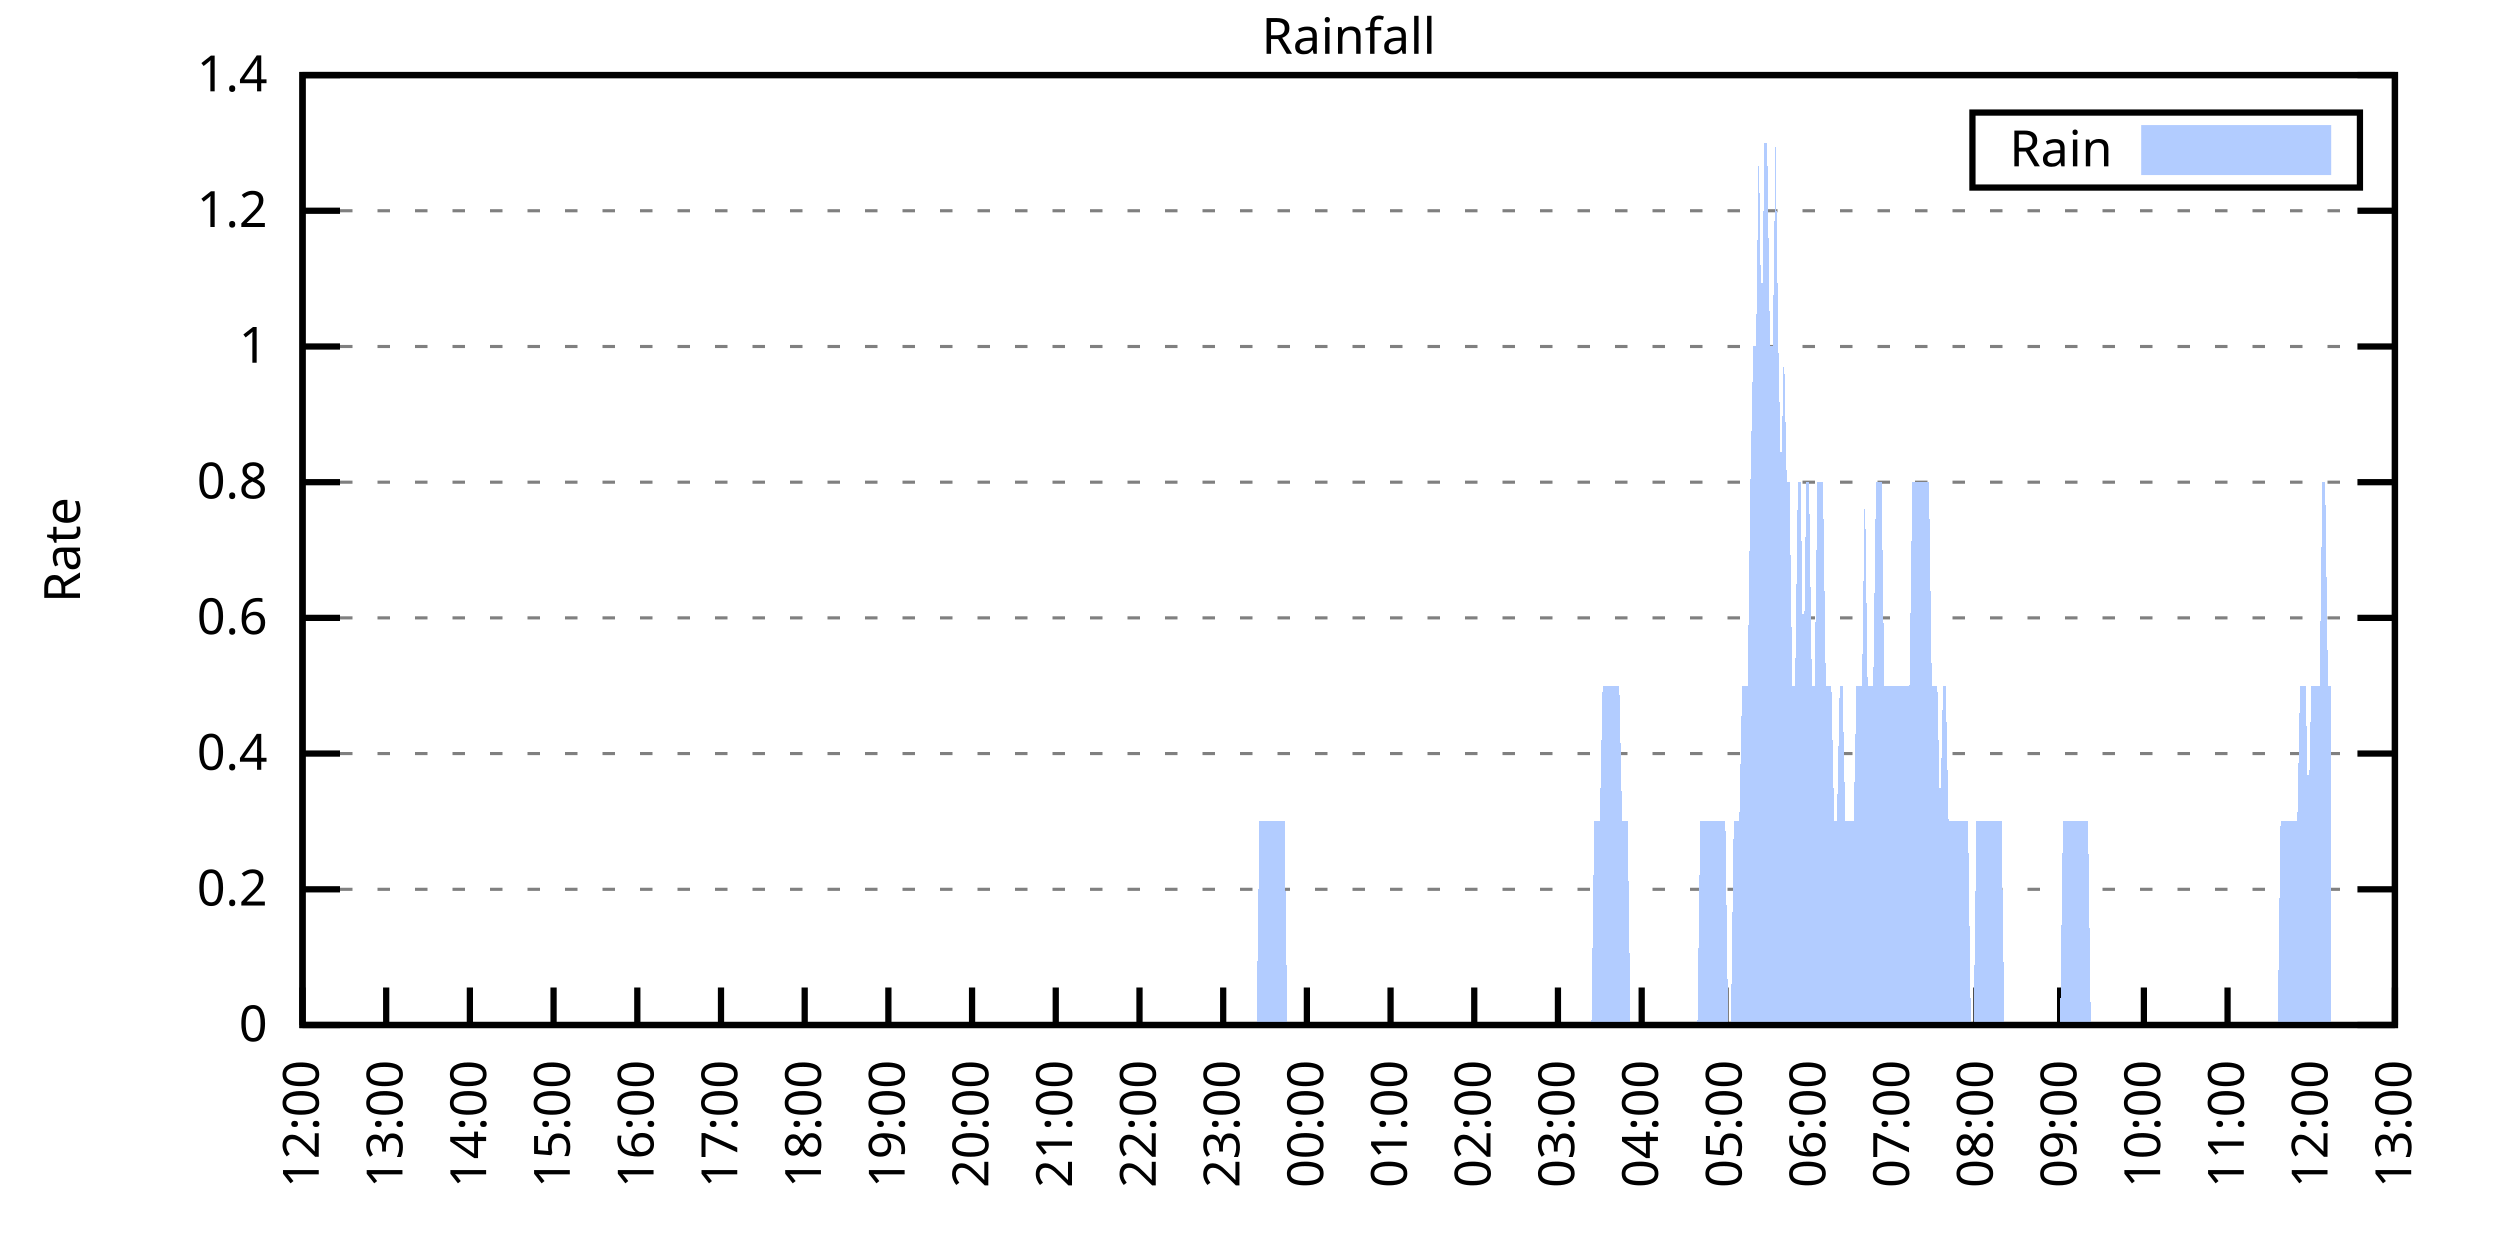
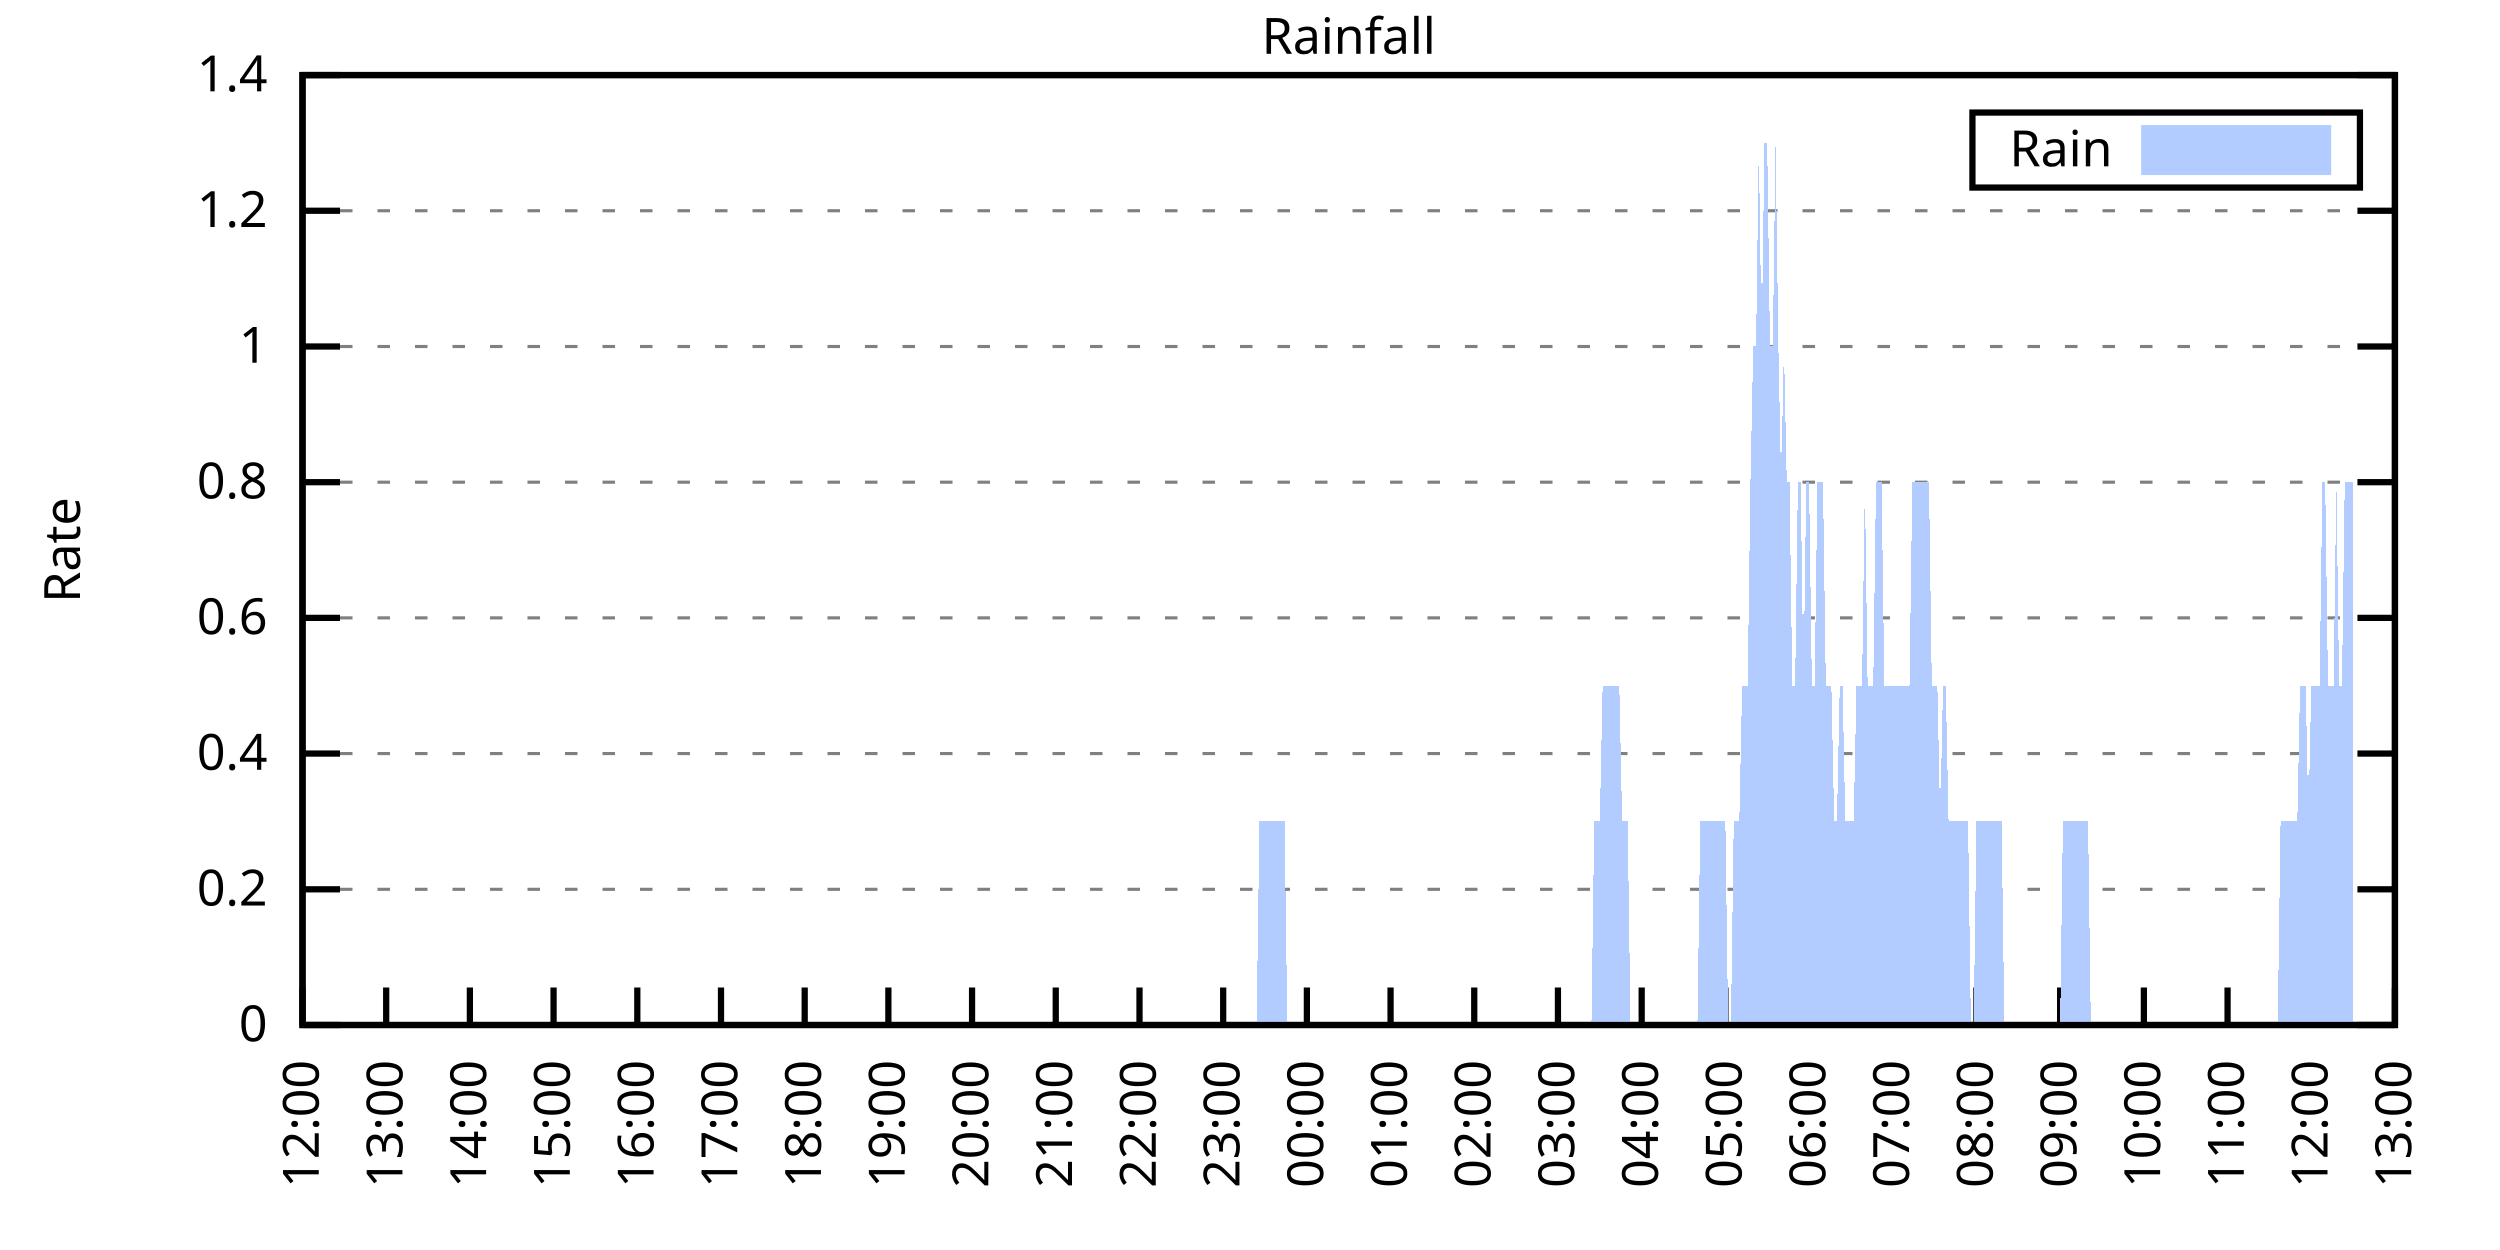
<svg xmlns="http://www.w3.org/2000/svg" xmlns:xlink="http://www.w3.org/1999/xlink" width="400" height="200" viewBox="0 0 400 200">
  <g id="gnuplot_canvas">
    <rect x="0" y="0" width="400" height="200" fill="none" />
    <defs>
      <circle id="gpDot" r="0.5" stroke-width="0.5" stroke="currentColor" />
      <path id="gpPt0" stroke-width="0.333" stroke="currentColor" d="M-1,0 h2 M0,-1 v2" />
      <path id="gpPt1" stroke-width="0.333" stroke="currentColor" d="M-1,-1 L1,1 M1,-1 L-1,1" />
      <path id="gpPt2" stroke-width="0.333" stroke="currentColor" d="M-1,0 L1,0 M0,-1 L0,1 M-1,-1 L1,1 M-1,1 L1,-1" />
      <rect id="gpPt3" stroke-width="0.333" stroke="currentColor" x="-1" y="-1" width="2" height="2" />
      <rect id="gpPt4" stroke-width="0.333" stroke="currentColor" fill="currentColor" x="-1" y="-1" width="2" height="2" />
      <circle id="gpPt5" stroke-width="0.333" stroke="currentColor" cx="0" cy="0" r="1" />
      <use xlink:href="#gpPt5" id="gpPt6" fill="currentColor" stroke="none" />
      <path id="gpPt7" stroke-width="0.333" stroke="currentColor" d="M0,-1.33 L-1.33,0.67 L1.33,0.67 z" />
      <use xlink:href="#gpPt7" id="gpPt8" fill="currentColor" stroke="none" />
      <use xlink:href="#gpPt7" id="gpPt9" stroke="currentColor" transform="rotate(180)" />
      <use xlink:href="#gpPt9" id="gpPt10" fill="currentColor" stroke="none" />
      <use xlink:href="#gpPt3" id="gpPt11" stroke="currentColor" transform="rotate(45)" />
      <use xlink:href="#gpPt11" id="gpPt12" fill="currentColor" stroke="none" />
      <path id="gpPt13" stroke-width="0.333" stroke="currentColor" d="M0,1.330 L1.265,0.411 L0.782,-1.067 L-0.782,-1.076 L-1.265,0.411 z" />
      <use xlink:href="#gpPt13" id="gpPt14" fill="currentColor" stroke="none" />
      <filter id="textbox" filterUnits="objectBoundingBox" x="0" y="0" height="1" width="1">
        <feFlood flood-color="white" flood-opacity="1" result="bgnd" />
        <feComposite in="SourceGraphic" in2="bgnd" operator="atop" />
      </filter>
      <filter id="greybox" filterUnits="objectBoundingBox" x="0" y="0" height="1" width="1">
        <feFlood flood-color="lightgrey" flood-opacity="1" result="grey" />
        <feComposite in="SourceGraphic" in2="grey" operator="atop" />
      </filter>
    </defs>
    <g fill="none" color="white" stroke="currentColor" stroke-width="1.00" stroke-linecap="butt" stroke-linejoin="miter">
</g>
    <g fill="none" color="black" stroke="currentColor" stroke-width="1.00" stroke-linecap="butt" stroke-linejoin="miter">
      <g stroke="none" shape-rendering="crispEdges">
        <polygon fill="rgb(255, 255, 255)" points="48.40,164.00 383.18,164.00 383.18,12.02 48.40,12.02 " />
      </g>
    </g>
    <g fill="none" color="black" stroke="currentColor" stroke-width="1.00" stroke-linecap="butt" stroke-linejoin="miter">
</g>
    <g fill="none" color="black" stroke="black" stroke-width="0.50" stroke-linecap="butt" stroke-linejoin="miter">
</g>
    <g fill="none" color="gray" stroke="currentColor" stroke-width="0.50" stroke-linecap="butt" stroke-linejoin="miter">
      <path stroke="gray" stroke-dasharray="2,4" class="gridline" d="M48.40,164.00 L383.19,164.00  " />
    </g>
    <g fill="none" color="gray" stroke="gray" stroke-width="1.00" stroke-linecap="butt" stroke-linejoin="miter">
</g>
    <g fill="none" color="black" stroke="currentColor" stroke-width="1.00" stroke-linecap="butt" stroke-linejoin="miter">
      <path stroke="black" d="M48.40,164.00 L54.40,164.00 M383.19,164.00 L377.19,164.00  " />
      <g transform="translate(42.80,166.60)" stroke="none" fill="black" font-family="Sans" font-size="8.00" text-anchor="end">
        <text>
          <tspan font-family="Sans"> 0</tspan>
        </text>
      </g>
    </g>
    <g fill="none" color="black" stroke="currentColor" stroke-width="1.00" stroke-linecap="butt" stroke-linejoin="miter">
</g>
    <g fill="none" color="black" stroke="black" stroke-width="0.50" stroke-linecap="butt" stroke-linejoin="miter">
</g>
    <g fill="none" color="gray" stroke="currentColor" stroke-width="0.50" stroke-linecap="butt" stroke-linejoin="miter">
      <path stroke="gray" stroke-dasharray="2,4" class="gridline" d="M48.40,142.29 L383.19,142.29  " />
    </g>
    <g fill="none" color="gray" stroke="gray" stroke-width="1.00" stroke-linecap="butt" stroke-linejoin="miter">
</g>
    <g fill="none" color="black" stroke="currentColor" stroke-width="1.00" stroke-linecap="butt" stroke-linejoin="miter">
      <path stroke="black" d="M48.40,142.29 L54.40,142.29 M383.19,142.29 L377.19,142.29  " />
      <g transform="translate(42.80,144.89)" stroke="none" fill="black" font-family="Sans" font-size="8.00" text-anchor="end">
        <text>
          <tspan font-family="Sans"> 0.2</tspan>
        </text>
      </g>
    </g>
    <g fill="none" color="black" stroke="currentColor" stroke-width="1.00" stroke-linecap="butt" stroke-linejoin="miter">
</g>
    <g fill="none" color="black" stroke="black" stroke-width="0.50" stroke-linecap="butt" stroke-linejoin="miter">
</g>
    <g fill="none" color="gray" stroke="currentColor" stroke-width="0.50" stroke-linecap="butt" stroke-linejoin="miter">
      <path stroke="gray" stroke-dasharray="2,4" class="gridline" d="M48.40,120.57 L383.19,120.57  " />
    </g>
    <g fill="none" color="gray" stroke="gray" stroke-width="1.00" stroke-linecap="butt" stroke-linejoin="miter">
</g>
    <g fill="none" color="black" stroke="currentColor" stroke-width="1.00" stroke-linecap="butt" stroke-linejoin="miter">
      <path stroke="black" d="M48.40,120.57 L54.40,120.57 M383.19,120.57 L377.19,120.57  " />
      <g transform="translate(42.80,123.17)" stroke="none" fill="black" font-family="Sans" font-size="8.00" text-anchor="end">
        <text>
          <tspan font-family="Sans"> 0.4</tspan>
        </text>
      </g>
    </g>
    <g fill="none" color="black" stroke="currentColor" stroke-width="1.00" stroke-linecap="butt" stroke-linejoin="miter">
</g>
    <g fill="none" color="black" stroke="black" stroke-width="0.50" stroke-linecap="butt" stroke-linejoin="miter">
</g>
    <g fill="none" color="gray" stroke="currentColor" stroke-width="0.50" stroke-linecap="butt" stroke-linejoin="miter">
      <path stroke="gray" stroke-dasharray="2,4" class="gridline" d="M48.40,98.86 L383.19,98.86  " />
    </g>
    <g fill="none" color="gray" stroke="gray" stroke-width="1.00" stroke-linecap="butt" stroke-linejoin="miter">
</g>
    <g fill="none" color="black" stroke="currentColor" stroke-width="1.00" stroke-linecap="butt" stroke-linejoin="miter">
      <path stroke="black" d="M48.40,98.86 L54.40,98.86 M383.19,98.86 L377.19,98.86  " />
      <g transform="translate(42.80,101.46)" stroke="none" fill="black" font-family="Sans" font-size="8.00" text-anchor="end">
        <text>
          <tspan font-family="Sans"> 0.6</tspan>
        </text>
      </g>
    </g>
    <g fill="none" color="black" stroke="currentColor" stroke-width="1.00" stroke-linecap="butt" stroke-linejoin="miter">
</g>
    <g fill="none" color="black" stroke="black" stroke-width="0.50" stroke-linecap="butt" stroke-linejoin="miter">
</g>
    <g fill="none" color="gray" stroke="currentColor" stroke-width="0.50" stroke-linecap="butt" stroke-linejoin="miter">
      <path stroke="gray" stroke-dasharray="2,4" class="gridline" d="M48.40,77.15 L383.19,77.15  " />
    </g>
    <g fill="none" color="gray" stroke="gray" stroke-width="1.00" stroke-linecap="butt" stroke-linejoin="miter">
</g>
    <g fill="none" color="black" stroke="currentColor" stroke-width="1.00" stroke-linecap="butt" stroke-linejoin="miter">
      <path stroke="black" d="M48.40,77.15 L54.40,77.15 M383.19,77.15 L377.19,77.15  " />
      <g transform="translate(42.80,79.75)" stroke="none" fill="black" font-family="Sans" font-size="8.00" text-anchor="end">
        <text>
          <tspan font-family="Sans"> 0.8</tspan>
        </text>
      </g>
    </g>
    <g fill="none" color="black" stroke="currentColor" stroke-width="1.00" stroke-linecap="butt" stroke-linejoin="miter">
</g>
    <g fill="none" color="black" stroke="black" stroke-width="0.50" stroke-linecap="butt" stroke-linejoin="miter">
</g>
    <g fill="none" color="gray" stroke="currentColor" stroke-width="0.50" stroke-linecap="butt" stroke-linejoin="miter">
      <path stroke="gray" stroke-dasharray="2,4" class="gridline" d="M48.40,55.44 L383.19,55.44  " />
    </g>
    <g fill="none" color="gray" stroke="gray" stroke-width="1.00" stroke-linecap="butt" stroke-linejoin="miter">
</g>
    <g fill="none" color="black" stroke="currentColor" stroke-width="1.00" stroke-linecap="butt" stroke-linejoin="miter">
      <path stroke="black" d="M48.40,55.44 L54.40,55.44 M383.19,55.44 L377.19,55.44  " />
      <g transform="translate(42.80,58.04)" stroke="none" fill="black" font-family="Sans" font-size="8.00" text-anchor="end">
        <text>
          <tspan font-family="Sans"> 1</tspan>
        </text>
      </g>
    </g>
    <g fill="none" color="black" stroke="currentColor" stroke-width="1.00" stroke-linecap="butt" stroke-linejoin="miter">
</g>
    <g fill="none" color="black" stroke="black" stroke-width="0.50" stroke-linecap="butt" stroke-linejoin="miter">
</g>
    <g fill="none" color="gray" stroke="currentColor" stroke-width="0.50" stroke-linecap="butt" stroke-linejoin="miter">
      <path stroke="gray" stroke-dasharray="2,4" class="gridline" d="M48.40,33.72 L383.19,33.72  " />
    </g>
    <g fill="none" color="gray" stroke="gray" stroke-width="1.00" stroke-linecap="butt" stroke-linejoin="miter">
</g>
    <g fill="none" color="black" stroke="currentColor" stroke-width="1.00" stroke-linecap="butt" stroke-linejoin="miter">
      <path stroke="black" d="M48.40,33.72 L54.40,33.72 M383.19,33.72 L377.19,33.72  " />
      <g transform="translate(42.80,36.32)" stroke="none" fill="black" font-family="Sans" font-size="8.00" text-anchor="end">
        <text>
          <tspan font-family="Sans"> 1.2</tspan>
        </text>
      </g>
    </g>
    <g fill="none" color="black" stroke="currentColor" stroke-width="1.00" stroke-linecap="butt" stroke-linejoin="miter">
</g>
    <g fill="none" color="black" stroke="black" stroke-width="0.50" stroke-linecap="butt" stroke-linejoin="miter">
</g>
    <g fill="none" color="gray" stroke="currentColor" stroke-width="0.50" stroke-linecap="butt" stroke-linejoin="miter">
      <path stroke="gray" stroke-dasharray="2,4" class="gridline" d="M48.40,12.01 L383.19,12.01  " />
    </g>
    <g fill="none" color="gray" stroke="gray" stroke-width="1.00" stroke-linecap="butt" stroke-linejoin="miter">
</g>
    <g fill="none" color="black" stroke="currentColor" stroke-width="1.00" stroke-linecap="butt" stroke-linejoin="miter">
      <path stroke="black" d="M48.40,12.01 L54.40,12.01 M383.19,12.01 L377.19,12.01  " />
      <g transform="translate(42.80,14.61)" stroke="none" fill="black" font-family="Sans" font-size="8.00" text-anchor="end">
        <text>
          <tspan font-family="Sans"> 1.4</tspan>
        </text>
      </g>
    </g>
    <g fill="none" color="black" stroke="currentColor" stroke-width="1.00" stroke-linecap="butt" stroke-linejoin="miter">
      <path stroke="black" d="M48.40,164.00 L48.40,158.00  " />
      <g transform="translate(51.00,169.60) rotate(270.00)" stroke="none" fill="black" font-family="Sans" font-size="8.00" text-anchor="end">
        <text>
          <tspan font-family="Sans">12:00</tspan>
        </text>
      </g>
    </g>
    <g fill="none" color="black" stroke="currentColor" stroke-width="1.00" stroke-linecap="butt" stroke-linejoin="miter">
      <path stroke="black" d="M61.79,164.00 L61.79,158.00  " />
      <g transform="translate(64.39,169.60) rotate(270.00)" stroke="none" fill="black" font-family="Sans" font-size="8.00" text-anchor="end">
        <text>
          <tspan font-family="Sans">13:00</tspan>
        </text>
      </g>
    </g>
    <g fill="none" color="black" stroke="currentColor" stroke-width="1.00" stroke-linecap="butt" stroke-linejoin="miter">
      <path stroke="black" d="M75.18,164.00 L75.18,158.00  " />
      <g transform="translate(77.78,169.60) rotate(270.00)" stroke="none" fill="black" font-family="Sans" font-size="8.00" text-anchor="end">
        <text>
          <tspan font-family="Sans">14:00</tspan>
        </text>
      </g>
    </g>
    <g fill="none" color="black" stroke="currentColor" stroke-width="1.00" stroke-linecap="butt" stroke-linejoin="miter">
      <path stroke="black" d="M88.57,164.00 L88.57,158.00  " />
      <g transform="translate(91.17,169.60) rotate(270.00)" stroke="none" fill="black" font-family="Sans" font-size="8.00" text-anchor="end">
        <text>
          <tspan font-family="Sans">15:00</tspan>
        </text>
      </g>
    </g>
    <g fill="none" color="black" stroke="currentColor" stroke-width="1.00" stroke-linecap="butt" stroke-linejoin="miter">
      <path stroke="black" d="M101.97,164.00 L101.97,158.00  " />
      <g transform="translate(104.57,169.60) rotate(270.00)" stroke="none" fill="black" font-family="Sans" font-size="8.00" text-anchor="end">
        <text>
          <tspan font-family="Sans">16:00</tspan>
        </text>
      </g>
    </g>
    <g fill="none" color="black" stroke="currentColor" stroke-width="1.00" stroke-linecap="butt" stroke-linejoin="miter">
      <path stroke="black" d="M115.36,164.00 L115.36,158.00  " />
      <g transform="translate(117.96,169.60) rotate(270.00)" stroke="none" fill="black" font-family="Sans" font-size="8.00" text-anchor="end">
        <text>
          <tspan font-family="Sans">17:00</tspan>
        </text>
      </g>
    </g>
    <g fill="none" color="black" stroke="currentColor" stroke-width="1.00" stroke-linecap="butt" stroke-linejoin="miter">
      <path stroke="black" d="M128.75,164.00 L128.75,158.00  " />
      <g transform="translate(131.35,169.60) rotate(270.00)" stroke="none" fill="black" font-family="Sans" font-size="8.00" text-anchor="end">
        <text>
          <tspan font-family="Sans">18:00</tspan>
        </text>
      </g>
    </g>
    <g fill="none" color="black" stroke="currentColor" stroke-width="1.00" stroke-linecap="butt" stroke-linejoin="miter">
      <path stroke="black" d="M142.14,164.00 L142.14,158.00  " />
      <g transform="translate(144.74,169.60) rotate(270.00)" stroke="none" fill="black" font-family="Sans" font-size="8.00" text-anchor="end">
        <text>
          <tspan font-family="Sans">19:00</tspan>
        </text>
      </g>
    </g>
    <g fill="none" color="black" stroke="currentColor" stroke-width="1.00" stroke-linecap="butt" stroke-linejoin="miter">
      <path stroke="black" d="M155.53,164.00 L155.53,158.00  " />
      <g transform="translate(158.13,169.60) rotate(270.00)" stroke="none" fill="black" font-family="Sans" font-size="8.00" text-anchor="end">
        <text>
          <tspan font-family="Sans">20:00</tspan>
        </text>
      </g>
    </g>
    <g fill="none" color="black" stroke="currentColor" stroke-width="1.00" stroke-linecap="butt" stroke-linejoin="miter">
      <path stroke="black" d="M168.92,164.00 L168.92,158.00  " />
      <g transform="translate(171.52,169.60) rotate(270.00)" stroke="none" fill="black" font-family="Sans" font-size="8.00" text-anchor="end">
        <text>
          <tspan font-family="Sans">21:00</tspan>
        </text>
      </g>
    </g>
    <g fill="none" color="black" stroke="currentColor" stroke-width="1.00" stroke-linecap="butt" stroke-linejoin="miter">
      <path stroke="black" d="M182.32,164.00 L182.32,158.00  " />
      <g transform="translate(184.92,169.60) rotate(270.00)" stroke="none" fill="black" font-family="Sans" font-size="8.00" text-anchor="end">
        <text>
          <tspan font-family="Sans">22:00</tspan>
        </text>
      </g>
    </g>
    <g fill="none" color="black" stroke="currentColor" stroke-width="1.00" stroke-linecap="butt" stroke-linejoin="miter">
      <path stroke="black" d="M195.71,164.00 L195.71,158.00  " />
      <g transform="translate(198.31,169.60) rotate(270.00)" stroke="none" fill="black" font-family="Sans" font-size="8.00" text-anchor="end">
        <text>
          <tspan font-family="Sans">23:00</tspan>
        </text>
      </g>
    </g>
    <g fill="none" color="black" stroke="currentColor" stroke-width="1.00" stroke-linecap="butt" stroke-linejoin="miter">
      <path stroke="black" d="M209.10,164.00 L209.10,158.00  " />
      <g transform="translate(211.70,169.60) rotate(270.00)" stroke="none" fill="black" font-family="Sans" font-size="8.00" text-anchor="end">
        <text>
          <tspan font-family="Sans">00:00</tspan>
        </text>
      </g>
    </g>
    <g fill="none" color="black" stroke="currentColor" stroke-width="1.00" stroke-linecap="butt" stroke-linejoin="miter">
      <path stroke="black" d="M222.49,164.00 L222.49,158.00  " />
      <g transform="translate(225.09,169.60) rotate(270.00)" stroke="none" fill="black" font-family="Sans" font-size="8.00" text-anchor="end">
        <text>
          <tspan font-family="Sans">01:00</tspan>
        </text>
      </g>
    </g>
    <g fill="none" color="black" stroke="currentColor" stroke-width="1.00" stroke-linecap="butt" stroke-linejoin="miter">
      <path stroke="black" d="M235.88,164.00 L235.88,158.00  " />
      <g transform="translate(238.48,169.60) rotate(270.00)" stroke="none" fill="black" font-family="Sans" font-size="8.00" text-anchor="end">
        <text>
          <tspan font-family="Sans">02:00</tspan>
        </text>
      </g>
    </g>
    <g fill="none" color="black" stroke="currentColor" stroke-width="1.00" stroke-linecap="butt" stroke-linejoin="miter">
      <path stroke="black" d="M249.27,164.00 L249.27,158.00  " />
      <g transform="translate(251.87,169.60) rotate(270.00)" stroke="none" fill="black" font-family="Sans" font-size="8.00" text-anchor="end">
        <text>
          <tspan font-family="Sans">03:00</tspan>
        </text>
      </g>
    </g>
    <g fill="none" color="black" stroke="currentColor" stroke-width="1.00" stroke-linecap="butt" stroke-linejoin="miter">
      <path stroke="black" d="M262.67,164.00 L262.67,158.00  " />
      <g transform="translate(265.27,169.60) rotate(270.00)" stroke="none" fill="black" font-family="Sans" font-size="8.00" text-anchor="end">
        <text>
          <tspan font-family="Sans">04:00</tspan>
        </text>
      </g>
    </g>
    <g fill="none" color="black" stroke="currentColor" stroke-width="1.00" stroke-linecap="butt" stroke-linejoin="miter">
      <path stroke="black" d="M276.06,164.00 L276.06,158.00  " />
      <g transform="translate(278.66,169.60) rotate(270.00)" stroke="none" fill="black" font-family="Sans" font-size="8.00" text-anchor="end">
        <text>
          <tspan font-family="Sans">05:00</tspan>
        </text>
      </g>
    </g>
    <g fill="none" color="black" stroke="currentColor" stroke-width="1.00" stroke-linecap="butt" stroke-linejoin="miter">
      <path stroke="black" d="M289.45,164.00 L289.45,158.00  " />
      <g transform="translate(292.05,169.60) rotate(270.00)" stroke="none" fill="black" font-family="Sans" font-size="8.00" text-anchor="end">
        <text>
          <tspan font-family="Sans">06:00</tspan>
        </text>
      </g>
    </g>
    <g fill="none" color="black" stroke="currentColor" stroke-width="1.00" stroke-linecap="butt" stroke-linejoin="miter">
      <path stroke="black" d="M302.84,164.00 L302.84,158.00  " />
      <g transform="translate(305.44,169.60) rotate(270.00)" stroke="none" fill="black" font-family="Sans" font-size="8.00" text-anchor="end">
        <text>
          <tspan font-family="Sans">07:00</tspan>
        </text>
      </g>
    </g>
    <g fill="none" color="black" stroke="currentColor" stroke-width="1.00" stroke-linecap="butt" stroke-linejoin="miter">
      <path stroke="black" d="M316.23,164.00 L316.23,158.00  " />
      <g transform="translate(318.83,169.60) rotate(270.00)" stroke="none" fill="black" font-family="Sans" font-size="8.00" text-anchor="end">
        <text>
          <tspan font-family="Sans">08:00</tspan>
        </text>
      </g>
    </g>
    <g fill="none" color="black" stroke="currentColor" stroke-width="1.00" stroke-linecap="butt" stroke-linejoin="miter">
      <path stroke="black" d="M329.62,164.00 L329.62,158.00  " />
      <g transform="translate(332.22,169.60) rotate(270.00)" stroke="none" fill="black" font-family="Sans" font-size="8.00" text-anchor="end">
        <text>
          <tspan font-family="Sans">09:00</tspan>
        </text>
      </g>
    </g>
    <g fill="none" color="black" stroke="currentColor" stroke-width="1.00" stroke-linecap="butt" stroke-linejoin="miter">
      <path stroke="black" d="M343.02,164.00 L343.02,158.00  " />
      <g transform="translate(345.62,169.60) rotate(270.00)" stroke="none" fill="black" font-family="Sans" font-size="8.00" text-anchor="end">
        <text>
          <tspan font-family="Sans">10:00</tspan>
        </text>
      </g>
    </g>
    <g fill="none" color="black" stroke="currentColor" stroke-width="1.00" stroke-linecap="butt" stroke-linejoin="miter">
      <path stroke="black" d="M356.41,164.00 L356.41,158.00  " />
      <g transform="translate(359.01,169.60) rotate(270.00)" stroke="none" fill="black" font-family="Sans" font-size="8.00" text-anchor="end">
        <text>
          <tspan font-family="Sans">11:00</tspan>
        </text>
      </g>
    </g>
    <g fill="none" color="black" stroke="currentColor" stroke-width="1.00" stroke-linecap="butt" stroke-linejoin="miter">
      <path stroke="black" d="M369.80,164.00 L369.80,158.00  " />
      <g transform="translate(372.40,169.60) rotate(270.00)" stroke="none" fill="black" font-family="Sans" font-size="8.00" text-anchor="end">
        <text>
          <tspan font-family="Sans">12:00</tspan>
        </text>
      </g>
    </g>
    <g fill="none" color="black" stroke="currentColor" stroke-width="1.00" stroke-linecap="butt" stroke-linejoin="miter">
      <path stroke="black" d="M383.19,164.00 L383.19,158.00  " />
      <g transform="translate(385.79,169.60) rotate(270.00)" stroke="none" fill="black" font-family="Sans" font-size="8.00" text-anchor="end">
        <text>
          <tspan font-family="Sans">13:00</tspan>
        </text>
      </g>
    </g>
    <g fill="none" color="black" stroke="currentColor" stroke-width="1.00" stroke-linecap="butt" stroke-linejoin="miter">
</g>
    <g fill="none" color="black" stroke="currentColor" stroke-width="1.00" stroke-linecap="butt" stroke-linejoin="miter">
      <path stroke="black" d="M48.40,12.01 L48.40,164.00 L383.19,164.00 L383.19,12.01 L48.40,12.01 Z  " />
    </g>
    <g fill="none" color="black" stroke="currentColor" stroke-width="1.00" stroke-linecap="butt" stroke-linejoin="miter">
</g>
    <g fill="none" color="black" stroke="currentColor" stroke-width="1.00" stroke-linecap="butt" stroke-linejoin="miter">
      <path stroke="black" d="M315.59,30.01 L315.59,18.01 L377.59,18.01 L377.59,30.01 L315.59,30.01 Z  " />
    </g>
    <g id="Rainfall_plot_1">
      <g fill="none" color="white" stroke="black" stroke-width="2.00" stroke-linecap="butt" stroke-linejoin="miter">
</g>
      <g fill="none" color="black" stroke="currentColor" stroke-width="2.00" stroke-linecap="butt" stroke-linejoin="miter">
        <g transform="translate(337.99,26.61)" stroke="none" fill="black" font-family="Sans" font-size="8.00" text-anchor="end">
          <text>
            <tspan font-family="Sans">Rain</tspan>
          </text>
        </g>
      </g>
      <g fill="none" color="black" stroke="currentColor" stroke-width="2.00" stroke-linecap="butt" stroke-linejoin="miter">
        <g stroke="none" shape-rendering="crispEdges">
          <polygon fill="rgb(178, 204, 255)" points="343.59,27.01 371.99,27.01 371.99,21.01 343.59,21.01 " />
        </g>
        <path stroke="rgb(178, 204, 255)" d="M343.59,27.01 L371.99,27.01 L371.99,21.01 L343.59,21.01 L343.59,27.01 Z  " />
      </g>
      <g fill="none" color="black" stroke="currentColor" stroke-width="2.00" stroke-linecap="butt" stroke-linejoin="miter">
        <g stroke="none" shape-rendering="crispEdges">
-           <polygon fill="rgb(178, 204, 255)" points="51.97,164.00 52.42,164.00 52.86,164.00 53.31,164.00 53.76,164.00 54.20,164.00 54.65,164.00 55.10,164.00 55.54,164.00 55.99,164.00 56.43,164.00 56.88,164.00 57.33,164.00 57.77,164.00 58.22,164.00 58.67,164.00 59.11,164.00 59.56,164.00 60.01,164.00 60.45,164.00 60.90,164.00 61.35,164.00 61.79,164.00 62.24,164.00 62.68,164.00 63.13,164.00 63.58,164.00 64.02,164.00 64.47,164.00 64.92,164.00 65.36,164.00 65.81,164.00 66.26,164.00 66.70,164.00 67.15,164.00 67.59,164.00 68.04,164.00 68.49,164.00 68.93,164.00 69.38,164.00 69.83,164.00 70.27,164.00 70.72,164.00 71.17,164.00 71.61,164.00 72.06,164.00 72.50,164.00 72.95,164.00 73.40,164.00 73.84,164.00 74.29,164.00 74.74,164.00 75.18,164.00 75.63,164.00 76.08,164.00 76.52,164.00 76.97,164.00 77.42,164.00 77.86,164.00 78.31,164.00 78.75,164.00 79.20,164.00 79.65,164.00 80.09,164.00 80.54,164.00 80.99,164.00 81.43,164.00 81.88,164.00 82.33,164.00 82.77,164.00 83.22,164.00 83.66,164.00 84.11,164.00 84.56,164.00 85.00,164.00 85.45,164.00 85.90,164.00 86.34,164.00 86.79,164.00 87.24,164.00 87.68,164.00 88.13,164.00 88.57,164.00 89.02,164.00 89.47,164.00 89.91,164.00 90.36,164.00 90.81,164.00 91.25,164.00 91.70,164.00 92.15,164.00 92.59,164.00 93.04,164.00 93.49,164.00 93.93,164.00 94.38,164.00 94.82,164.00 95.27,164.00 95.72,164.00 96.16,164.00 96.61,164.00 97.06,164.00 97.50,164.00 97.95,164.00 98.40,164.00 98.84,164.00 99.29,164.00 99.73,164.00 100.18,164.00 100.63,164.00 101.07,164.00 101.52,164.00 101.97,164.00 102.41,164.00 102.86,164.00 103.31,164.00 103.75,164.00 104.20,164.00 104.64,164.00 105.09,164.00 105.54,164.00 105.98,164.00 106.43,164.00 106.88,164.00 107.32,164.00 107.77,164.00 108.22,164.00 108.66,164.00 109.11,164.00 109.55,164.00 110.00,164.00 110.45,164.00 110.89,164.00 111.34,164.00 111.79,164.00 112.23,164.00 112.68,164.00 113.13,164.00 113.57,164.00 114.02,164.00 114.47,164.00 114.91,164.00 115.36,164.00 115.80,164.00 116.25,164.00 116.70,164.00 117.14,164.00 117.59,164.00 118.04,164.00 118.48,164.00 118.93,164.00 119.38,164.00 119.82,164.00 120.27,164.00 120.71,164.00 121.16,164.00 121.61,164.00 122.05,164.00 122.50,164.00 122.95,164.00 123.39,164.00 123.84,164.00 124.29,164.00 124.73,164.00 125.18,164.00 125.62,164.00 126.07,164.00 126.52,164.00 126.96,164.00 127.41,164.00 127.86,164.00 128.30,164.00 128.75,164.00 129.20,164.00 129.64,164.00 130.09,164.00 130.54,164.00 130.98,164.00 131.43,164.00 131.87,164.00 132.32,164.00 132.77,164.00 133.21,164.00 133.66,164.00 134.11,164.00 134.55,164.00 135.00,164.00 135.45,164.00 135.89,164.00 136.34,164.00 136.78,164.00 137.23,164.00 137.68,164.00 138.12,164.00 138.57,164.00 139.02,164.00 139.46,164.00 139.91,164.00 140.36,164.00 140.80,164.00 141.25,164.00 141.69,164.00 142.14,164.00 142.59,164.00 143.03,164.00 143.48,164.00 143.93,164.00 144.37,164.00 144.82,164.00 145.27,164.00 145.71,164.00 146.16,164.00 146.61,164.00 147.05,164.00 147.50,164.00 147.94,164.00 148.39,164.00 148.84,164.00 149.28,164.00 149.73,164.00 150.18,164.00 150.62,164.00 151.07,164.00 151.52,164.00 151.96,164.00 152.41,164.00 152.85,164.00 153.30,164.00 153.75,164.00 154.19,164.00 154.64,164.00 155.09,164.00 155.53,164.00 155.98,164.00 156.43,164.00 156.87,164.00 157.32,164.00 157.76,164.00 158.21,164.00 158.66,164.00 159.10,164.00 159.55,164.00 160.00,164.00 160.44,164.00 160.89,164.00 161.34,164.00 161.78,164.00 162.23,164.00 162.67,164.00 163.12,164.00 163.57,164.00 164.01,164.00 164.46,164.00 164.91,164.00 165.35,164.00 165.80,164.00 166.25,164.00 166.69,164.00 167.14,164.00 167.59,164.00 168.03,164.00 168.48,164.00 168.92,164.00 169.37,164.00 169.82,164.00 170.26,164.00 170.71,164.00 171.16,164.00 171.60,164.00 172.05,164.00 172.50,164.00 172.94,164.00 173.39,164.00 173.83,164.00 174.28,164.00 174.73,164.00 175.17,164.00 175.62,164.00 176.07,164.00 176.51,164.00 176.96,164.00 177.41,164.00 177.85,164.00 178.30,164.00 178.74,164.00 179.19,164.00 179.64,164.00 180.08,164.00 180.53,164.00 180.98,164.00 181.42,164.00 181.87,164.00 182.32,164.00 182.76,164.00 183.21,164.00 183.66,164.00 184.10,164.00 184.55,164.00 184.99,164.00 185.44,164.00 185.89,164.00 186.33,164.00 186.78,164.00 187.23,164.00 187.67,164.00 188.12,164.00 188.57,164.00 189.01,164.00 189.46,164.00 189.90,164.00 190.35,164.00 190.80,164.00 191.24,164.00 191.69,164.00 192.14,164.00 192.58,164.00 193.03,164.00 193.48,164.00 193.92,164.00 194.37,164.00 194.81,164.00 195.26,164.00 195.71,164.00 196.15,164.00 196.60,164.00 197.05,164.00 197.49,164.00 197.94,164.00 198.39,164.00 198.83,164.00 199.28,164.00 199.73,164.00 200.17,164.00 200.62,164.00 201.06,164.00 201.51,131.43 201.96,131.43 202.40,131.43 202.85,131.43 203.30,131.43 203.74,131.43 204.19,131.43 204.64,131.43 205.08,131.43 205.53,131.43 205.97,164.00 206.42,164.00 206.87,164.00 207.31,164.00 207.76,164.00 208.21,164.00 208.65,164.00 209.10,164.00 209.55,164.00 209.99,164.00 210.44,164.00 210.88,164.00 211.33,164.00 211.78,164.00 212.22,164.00 212.67,164.00 213.12,164.00 213.56,164.00 214.01,164.00 214.46,164.00 214.90,164.00 215.35,164.00 215.80,164.00 216.24,164.00 216.69,164.00 217.13,164.00 217.58,164.00 218.03,164.00 218.47,164.00 218.92,164.00 219.37,164.00 219.81,164.00 220.26,164.00 220.71,164.00 221.15,164.00 221.60,164.00 222.04,164.00 222.49,164.00 222.94,164.00 223.38,164.00 223.83,164.00 224.28,164.00 224.72,164.00 225.17,164.00 225.62,164.00 226.06,164.00 226.51,164.00 226.95,164.00 227.40,164.00 227.85,164.00 228.29,164.00 228.74,164.00 229.19,164.00 229.63,164.00 230.08,164.00 230.53,164.00 230.97,164.00 231.42,164.00 231.86,164.00 232.31,164.00 232.76,164.00 233.20,164.00 233.65,164.00 234.10,164.00 234.54,164.00 234.99,164.00 235.44,164.00 235.88,164.00 236.33,164.00 236.78,164.00 237.22,164.00 237.67,164.00 238.11,164.00 238.56,164.00 239.01,164.00 239.45,164.00 239.90,164.00 240.35,164.00 240.79,164.00 241.24,164.00 241.69,164.00 242.13,164.00 242.58,164.00 243.02,164.00 243.47,164.00 243.92,164.00 244.36,164.00 244.81,164.00 245.26,164.00 245.70,164.00 246.15,164.00 246.60,164.00 247.04,164.00 247.49,164.00 247.93,164.00 248.38,164.00 248.83,164.00 249.27,164.00 249.72,164.00 250.17,164.00 250.61,164.00 251.06,164.00 251.51,164.00 251.95,164.00 252.40,164.00 252.85,164.00 253.29,164.00 253.74,164.00 254.18,164.00 254.63,164.00 255.08,131.43 255.52,131.43 255.97,131.43 256.42,109.72 256.86,109.72 257.31,109.72 257.76,109.72 258.20,109.72 258.65,109.72 259.09,109.72 259.54,131.43 259.99,131.43 260.43,131.43 260.88,164.00 261.33,164.00 261.77,164.00 262.22,164.00 262.67,164.00 263.11,164.00 263.56,164.00 264.00,164.00 264.45,164.00 264.90,164.00 265.34,164.00 265.79,164.00 266.24,164.00 266.68,164.00 267.13,164.00 267.58,164.00 268.02,164.00 268.47,164.00 268.92,164.00 269.36,164.00 269.81,164.00 270.25,164.00 270.70,164.00 271.15,164.00 271.59,164.00 272.04,131.43 272.49,131.43 272.93,131.43 273.38,131.43 273.83,131.43 274.27,131.43 274.72,131.43 275.16,131.43 275.61,131.43 276.06,131.43 276.50,164.00 276.95,164.00 277.40,131.43 277.84,131.43 278.29,131.43 278.74,109.72 279.18,109.72 279.63,109.72 280.07,77.15 280.52,55.44 280.97,55.44 281.41,22.87 281.86,55.44 282.31,22.87 282.75,22.87 283.20,55.44 283.65,55.44 284.09,22.87 284.54,55.44 284.98,77.15 285.43,55.44 285.88,77.15 286.32,77.15 286.77,109.72 287.22,109.72 287.66,77.15 288.11,77.15 288.56,109.72 289.00,77.15 289.45,77.15 289.90,109.72 290.34,109.72 290.79,77.15 291.23,77.15 291.68,77.15 292.13,109.72 292.57,109.72 293.02,109.72 293.47,131.43 293.91,131.43 294.36,109.72 294.81,109.72 295.25,131.43 295.70,131.43 296.14,131.43 296.59,131.43 297.04,109.72 297.48,109.72 297.93,109.72 298.38,77.15 298.82,109.72 299.27,109.72 299.72,109.72 300.16,77.15 300.61,77.15 301.05,77.15 301.50,109.72 301.95,109.72 302.39,109.72 302.84,109.72 303.29,109.72 303.73,109.72 304.18,109.72 304.63,109.72 305.07,109.72 305.52,109.72 305.97,77.15 306.41,77.15 306.86,77.15 307.30,77.15 307.75,77.15 308.20,77.15 308.64,77.15 309.09,109.72 309.54,109.72 309.98,109.72 310.43,131.43 310.88,109.72 311.32,109.72 311.77,131.43 312.21,131.43 312.66,131.43 313.11,131.43 313.55,131.43 314.00,131.43 314.45,131.43 314.89,131.43 315.34,164.00 315.79,164.00 316.23,131.43 316.68,131.43 317.12,131.43 317.57,131.43 318.02,131.43 318.46,131.43 318.91,131.43 319.36,131.43 319.80,131.43 320.25,131.43 320.70,164.00 321.14,164.00 321.59,164.00 322.04,164.00 322.48,164.00 322.93,164.00 323.37,164.00 323.82,164.00 324.27,164.00 324.71,164.00 325.16,164.00 325.61,164.00 326.05,164.00 326.50,164.00 326.95,164.00 327.39,164.00 327.84,164.00 328.28,164.00 328.73,164.00 329.18,164.00 329.62,164.00 330.07,131.43 330.52,131.43 330.96,131.43 331.41,131.43 331.86,131.43 332.30,131.43 332.75,131.43 333.19,131.43 333.64,131.43 334.09,131.43 334.53,164.00 334.98,164.00 335.43,164.00 335.87,164.00 336.32,164.00 336.77,164.00 337.21,164.00 337.66,164.00 338.10,164.00 338.55,164.00 339.00,164.00 339.44,164.00 339.89,164.00 340.34,164.00 340.78,164.00 341.23,164.00 341.68,164.00 342.12,164.00 342.57,164.00 343.02,164.00 343.46,164.00 343.91,164.00 344.35,164.00 344.80,164.00 345.25,164.00 345.69,164.00 346.14,164.00 346.59,164.00 347.03,164.00 347.48,164.00 347.93,164.00 348.37,164.00 348.82,164.00 349.26,164.00 349.71,164.00 350.16,164.00 350.60,164.00 351.05,164.00 351.50,164.00 351.94,164.00 352.39,164.00 352.84,164.00 353.28,164.00 353.73,164.00 354.17,164.00 354.62,164.00 355.07,164.00 355.51,164.00 355.96,164.00 356.41,164.00 356.85,164.00 357.30,164.00 357.75,164.00 358.19,164.00 358.64,164.00 359.09,164.00 359.53,164.00 359.98,164.00 360.42,164.00 360.87,164.00 361.32,164.00 361.76,164.00 362.21,164.00 362.66,164.00 363.10,164.00 363.55,164.00 364.00,164.00 364.44,164.00 364.89,131.43 365.33,131.43 365.78,131.43 366.23,131.43 366.67,131.43 367.12,131.43 367.57,131.43 368.01,109.72 368.46,109.72 368.91,109.72 369.35,131.43 369.80,109.72 370.24,109.72 370.69,109.72 371.14,109.72 371.58,77.15 372.03,77.15 372.48,109.72 372.92,109.72 372.92,164.00 51.97,164.00 " />
+           <polygon fill="rgb(178, 204, 255)" points="55.54,164.00 55.99,164.00 56.43,164.00 56.88,164.00 57.33,164.00 57.77,164.00 58.22,164.00 58.67,164.00 59.11,164.00 59.56,164.00 60.01,164.00 60.45,164.00 60.90,164.00 61.35,164.00 61.79,164.00 62.24,164.00 62.68,164.00 63.13,164.00 63.58,164.00 64.02,164.00 64.47,164.00 64.92,164.00 65.36,164.00 65.81,164.00 66.26,164.00 66.70,164.00 67.15,164.00 67.59,164.00 68.04,164.00 68.49,164.00 68.93,164.00 69.38,164.00 69.83,164.00 70.27,164.00 70.72,164.00 71.17,164.00 71.61,164.00 72.06,164.00 72.50,164.00 72.95,164.00 73.40,164.00 73.84,164.00 74.29,164.00 74.74,164.00 75.18,164.00 75.63,164.00 76.08,164.00 76.52,164.00 76.97,164.00 77.42,164.00 77.86,164.00 78.31,164.00 78.75,164.00 79.20,164.00 79.65,164.00 80.09,164.00 80.54,164.00 80.99,164.00 81.43,164.00 81.88,164.00 82.33,164.00 82.77,164.00 83.22,164.00 83.66,164.00 84.11,164.00 84.56,164.00 85.00,164.00 85.45,164.00 85.90,164.00 86.34,164.00 86.79,164.00 87.24,164.00 87.68,164.00 88.13,164.00 88.57,164.00 89.02,164.00 89.47,164.00 89.91,164.00 90.36,164.00 90.81,164.00 91.25,164.00 91.70,164.00 92.15,164.00 92.59,164.00 93.04,164.00 93.49,164.00 93.93,164.00 94.38,164.00 94.82,164.00 95.27,164.00 95.72,164.00 96.16,164.00 96.61,164.00 97.06,164.00 97.50,164.00 97.95,164.00 98.40,164.00 98.84,164.00 99.29,164.00 99.73,164.00 100.18,164.00 100.63,164.00 101.07,164.00 101.52,164.00 101.97,164.00 102.41,164.00 102.86,164.00 103.31,164.00 103.75,164.00 104.20,164.00 104.64,164.00 105.09,164.00 105.54,164.00 105.98,164.00 106.43,164.00 106.88,164.00 107.32,164.00 107.77,164.00 108.22,164.00 108.66,164.00 109.11,164.00 109.55,164.00 110.00,164.00 110.45,164.00 110.89,164.00 111.34,164.00 111.79,164.00 112.23,164.00 112.68,164.00 113.13,164.00 113.57,164.00 114.02,164.00 114.47,164.00 114.91,164.00 115.36,164.00 115.80,164.00 116.25,164.00 116.70,164.00 117.14,164.00 117.59,164.00 118.04,164.00 118.48,164.00 118.93,164.00 119.38,164.00 119.82,164.00 120.27,164.00 120.71,164.00 121.16,164.00 121.61,164.00 122.05,164.00 122.50,164.00 122.95,164.00 123.39,164.00 123.84,164.00 124.29,164.00 124.73,164.00 125.18,164.00 125.62,164.00 126.07,164.00 126.52,164.00 126.96,164.00 127.41,164.00 127.86,164.00 128.30,164.00 128.75,164.00 129.20,164.00 129.64,164.00 130.09,164.00 130.54,164.00 130.98,164.00 131.43,164.00 131.87,164.00 132.32,164.00 132.77,164.00 133.21,164.00 133.66,164.00 134.11,164.00 134.55,164.00 135.00,164.00 135.45,164.00 135.89,164.00 136.34,164.00 136.78,164.00 137.23,164.00 137.68,164.00 138.12,164.00 138.57,164.00 139.02,164.00 139.46,164.00 139.91,164.00 140.36,164.00 140.80,164.00 141.25,164.00 141.69,164.00 142.14,164.00 142.59,164.00 143.03,164.00 143.48,164.00 143.93,164.00 144.37,164.00 144.82,164.00 145.27,164.00 145.71,164.00 146.16,164.00 146.61,164.00 147.05,164.00 147.50,164.00 147.94,164.00 148.39,164.00 148.84,164.00 149.28,164.00 149.73,164.00 150.18,164.00 150.62,164.00 151.07,164.00 151.52,164.00 151.96,164.00 152.41,164.00 152.85,164.00 153.30,164.00 153.75,164.00 154.19,164.00 154.64,164.00 155.09,164.00 155.53,164.00 155.98,164.00 156.43,164.00 156.87,164.00 157.32,164.00 157.76,164.00 158.21,164.00 158.66,164.00 159.10,164.00 159.55,164.00 160.00,164.00 160.44,164.00 160.89,164.00 161.34,164.00 161.78,164.00 162.23,164.00 162.67,164.00 163.12,164.00 163.57,164.00 164.01,164.00 164.46,164.00 164.91,164.00 165.35,164.00 165.80,164.00 166.25,164.00 166.69,164.00 167.14,164.00 167.59,164.00 168.03,164.00 168.48,164.00 168.92,164.00 169.37,164.00 169.82,164.00 170.26,164.00 170.71,164.00 171.16,164.00 171.60,164.00 172.05,164.00 172.50,164.00 172.94,164.00 173.39,164.00 173.83,164.00 174.28,164.00 174.73,164.00 175.17,164.00 175.62,164.00 176.07,164.00 176.51,164.00 176.96,164.00 177.41,164.00 177.85,164.00 178.30,164.00 178.74,164.00 179.19,164.00 179.64,164.00 180.08,164.00 180.53,164.00 180.98,164.00 181.42,164.00 181.87,164.00 182.32,164.00 182.76,164.00 183.21,164.00 183.66,164.00 184.10,164.00 184.55,164.00 184.99,164.00 185.44,164.00 185.89,164.00 186.33,164.00 186.78,164.00 187.23,164.00 187.67,164.00 188.12,164.00 188.57,164.00 189.01,164.00 189.46,164.00 189.90,164.00 190.35,164.00 190.80,164.00 191.24,164.00 191.69,164.00 192.14,164.00 192.58,164.00 193.03,164.00 193.48,164.00 193.92,164.00 194.37,164.00 194.81,164.00 195.26,164.00 195.71,164.00 196.15,164.00 196.60,164.00 197.05,164.00 197.49,164.00 197.94,164.00 198.39,164.00 198.83,164.00 199.28,164.00 199.73,164.00 200.17,164.00 200.62,164.00 201.06,164.00 201.51,131.43 201.96,131.43 202.40,131.43 202.85,131.43 203.30,131.43 203.74,131.43 204.19,131.43 204.64,131.43 205.08,131.43 205.53,131.43 205.97,164.00 206.42,164.00 206.87,164.00 207.31,164.00 207.76,164.00 208.21,164.00 208.65,164.00 209.10,164.00 209.55,164.00 209.99,164.00 210.44,164.00 210.88,164.00 211.33,164.00 211.78,164.00 212.22,164.00 212.67,164.00 213.12,164.00 213.56,164.00 214.01,164.00 214.46,164.00 214.90,164.00 215.35,164.00 215.80,164.00 216.24,164.00 216.69,164.00 217.13,164.00 217.58,164.00 218.03,164.00 218.47,164.00 218.92,164.00 219.37,164.00 219.81,164.00 220.26,164.00 220.71,164.00 221.15,164.00 221.60,164.00 222.04,164.00 222.49,164.00 222.94,164.00 223.38,164.00 223.83,164.00 224.28,164.00 224.72,164.00 225.17,164.00 225.62,164.00 226.06,164.00 226.51,164.00 226.95,164.00 227.40,164.00 227.85,164.00 228.29,164.00 228.74,164.00 229.19,164.00 229.63,164.00 230.08,164.00 230.53,164.00 230.97,164.00 231.42,164.00 231.86,164.00 232.31,164.00 232.76,164.00 233.20,164.00 233.65,164.00 234.10,164.00 234.54,164.00 234.99,164.00 235.44,164.00 235.88,164.00 236.33,164.00 236.78,164.00 237.22,164.00 237.67,164.00 238.11,164.00 238.56,164.00 239.01,164.00 239.45,164.00 239.90,164.00 240.35,164.00 240.79,164.00 241.24,164.00 241.69,164.00 242.13,164.00 242.58,164.00 243.02,164.00 243.47,164.00 243.92,164.00 244.36,164.00 244.81,164.00 245.26,164.00 245.70,164.00 246.15,164.00 246.60,164.00 247.04,164.00 247.49,164.00 247.93,164.00 248.38,164.00 248.83,164.00 249.27,164.00 249.72,164.00 250.17,164.00 250.61,164.00 251.06,164.00 251.51,164.00 251.95,164.00 252.40,164.00 252.85,164.00 253.29,164.00 253.74,164.00 254.18,164.00 254.63,164.00 255.08,131.43 255.52,131.43 255.97,131.43 256.42,109.72 256.86,109.72 257.31,109.72 257.76,109.72 258.20,109.72 258.65,109.72 259.09,109.72 259.54,131.43 259.99,131.43 260.43,131.43 260.88,164.00 261.33,164.00 261.77,164.00 262.22,164.00 262.67,164.00 263.11,164.00 263.56,164.00 264.00,164.00 264.45,164.00 264.90,164.00 265.34,164.00 265.79,164.00 266.24,164.00 266.68,164.00 267.13,164.00 267.58,164.00 268.02,164.00 268.47,164.00 268.92,164.00 269.36,164.00 269.81,164.00 270.25,164.00 270.70,164.00 271.15,164.00 271.59,164.00 272.04,131.43 272.49,131.43 272.93,131.43 273.38,131.43 273.83,131.43 274.27,131.43 274.72,131.43 275.16,131.43 275.61,131.43 276.06,131.43 276.50,164.00 276.95,164.00 277.40,131.43 277.84,131.43 278.29,131.43 278.74,109.72 279.18,109.72 279.63,109.72 280.07,77.15 280.52,55.44 280.97,55.44 281.41,22.87 281.86,55.44 282.31,22.87 282.75,22.87 283.20,55.44 283.65,55.44 284.09,22.87 284.54,55.44 284.98,77.15 285.43,55.44 285.88,77.15 286.32,77.15 286.77,109.72 287.22,109.72 287.66,77.15 288.11,77.15 288.56,109.72 289.00,77.15 289.45,77.15 289.90,109.72 290.34,109.72 290.79,77.15 291.23,77.15 291.68,77.15 292.13,109.72 292.57,109.72 293.02,109.72 293.47,131.43 293.91,131.43 294.36,109.72 294.81,109.72 295.25,131.43 295.70,131.43 296.14,131.43 296.59,131.43 297.04,109.72 297.48,109.72 297.93,109.72 298.38,77.15 298.82,109.72 299.27,109.72 299.72,109.72 300.16,77.15 300.61,77.15 301.05,77.15 301.50,109.72 301.95,109.72 302.39,109.72 302.84,109.72 303.29,109.72 303.73,109.72 304.18,109.72 304.63,109.72 305.07,109.72 305.52,109.72 305.97,77.15 306.41,77.15 306.86,77.15 307.30,77.15 307.75,77.15 308.20,77.15 308.64,77.15 309.09,109.72 309.54,109.72 309.98,109.72 310.43,131.43 310.88,109.72 311.32,109.72 311.77,131.43 312.21,131.43 312.66,131.43 313.11,131.43 313.55,131.43 314.00,131.43 314.45,131.43 314.89,131.43 315.34,164.00 315.79,164.00 316.23,131.43 316.68,131.43 317.12,131.43 317.57,131.43 318.02,131.43 318.46,131.43 318.91,131.43 319.36,131.43 319.80,131.43 320.25,131.43 320.70,164.00 321.14,164.00 321.59,164.00 322.04,164.00 322.48,164.00 322.93,164.00 323.37,164.00 323.82,164.00 324.27,164.00 324.71,164.00 325.16,164.00 325.61,164.00 326.05,164.00 326.50,164.00 326.95,164.00 327.39,164.00 327.84,164.00 328.28,164.00 328.73,164.00 329.18,164.00 329.62,164.00 330.07,131.43 330.52,131.43 330.96,131.43 331.41,131.43 331.86,131.43 332.30,131.43 332.75,131.43 333.19,131.43 333.64,131.43 334.09,131.43 334.53,164.00 334.98,164.00 335.43,164.00 335.87,164.00 336.32,164.00 336.77,164.00 337.21,164.00 337.66,164.00 338.10,164.00 338.55,164.00 339.00,164.00 339.44,164.00 339.89,164.00 340.34,164.00 340.78,164.00 341.23,164.00 341.68,164.00 342.12,164.00 342.57,164.00 343.02,164.00 343.46,164.00 343.91,164.00 344.35,164.00 344.80,164.00 345.25,164.00 345.69,164.00 346.14,164.00 346.59,164.00 347.03,164.00 347.48,164.00 347.93,164.00 348.37,164.00 348.82,164.00 349.26,164.00 349.71,164.00 350.16,164.00 350.60,164.00 351.05,164.00 351.50,164.00 351.94,164.00 352.39,164.00 352.84,164.00 353.28,164.00 353.73,164.00 354.17,164.00 354.62,164.00 355.07,164.00 355.51,164.00 355.96,164.00 356.41,164.00 356.85,164.00 357.30,164.00 357.75,164.00 358.19,164.00 358.64,164.00 359.09,164.00 359.53,164.00 359.98,164.00 360.42,164.00 360.87,164.00 361.32,164.00 361.76,164.00 362.21,164.00 362.66,164.00 363.10,164.00 363.55,164.00 364.00,164.00 364.44,164.00 364.89,131.43 365.33,131.43 365.78,131.43 366.23,131.43 366.67,131.43 367.12,131.43 367.57,131.43 368.01,109.72 368.46,109.72 368.91,109.72 369.35,131.43 369.80,109.72 370.24,109.72 370.69,109.72 371.14,109.72 371.58,77.15 372.03,77.15 372.48,109.72 372.92,109.72 373.37,109.72 373.82,77.15 374.26,109.72 374.71,109.72 375.16,77.15 375.60,77.15 376.05,77.15 376.49,77.15 376.49,164.00 55.54,164.00 " />
        </g>
      </g>
    </g>
    <g fill="none" color="black" stroke="currentColor" stroke-width="2.00" stroke-linecap="butt" stroke-linejoin="miter">
</g>
    <g fill="none" color="black" stroke="black" stroke-width="1.00" stroke-linecap="butt" stroke-linejoin="miter">
</g>
    <g fill="none" color="black" stroke="currentColor" stroke-width="1.00" stroke-linecap="butt" stroke-linejoin="miter">
      <path stroke="black" d="M48.40,12.01 L48.40,164.00 L383.19,164.00 L383.19,12.01 L48.40,12.01 Z  " />
      <g transform="translate(12.80,88.01) rotate(270.00)" stroke="none" fill="black" font-family="Sans" font-size="8.00" text-anchor="middle">
        <text>
          <tspan font-family="Sans">Rate</tspan>
        </text>
      </g>
    </g>
    <g fill="none" color="black" stroke="currentColor" stroke-width="1.00" stroke-linecap="butt" stroke-linejoin="miter">
</g>
    <g fill="none" color="black" stroke="currentColor" stroke-width="1.00" stroke-linecap="butt" stroke-linejoin="miter">
      <g transform="translate(215.79,8.61)" stroke="none" fill="black" font-family="Sans" font-size="8.00" text-anchor="middle">
        <text>
          <tspan font-family="Sans">Rainfall</tspan>
        </text>
      </g>
    </g>
    <g fill="none" color="black" stroke="currentColor" stroke-width="1.00" stroke-linecap="butt" stroke-linejoin="miter">
</g>
  </g>
</svg>
